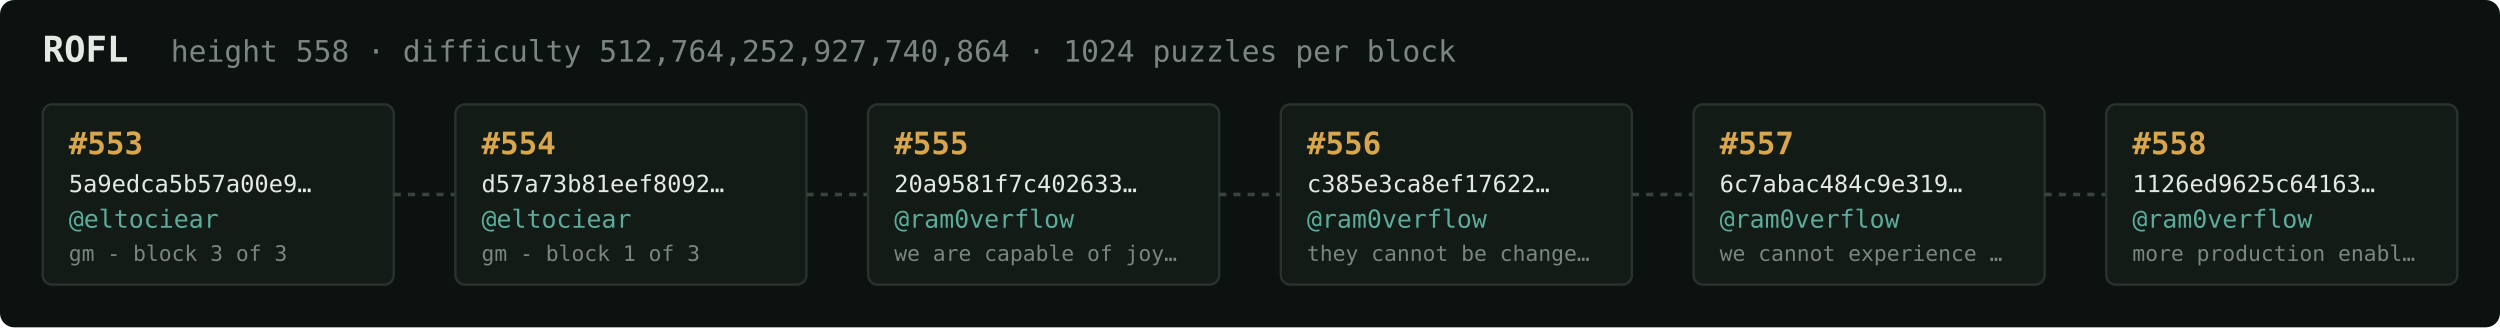
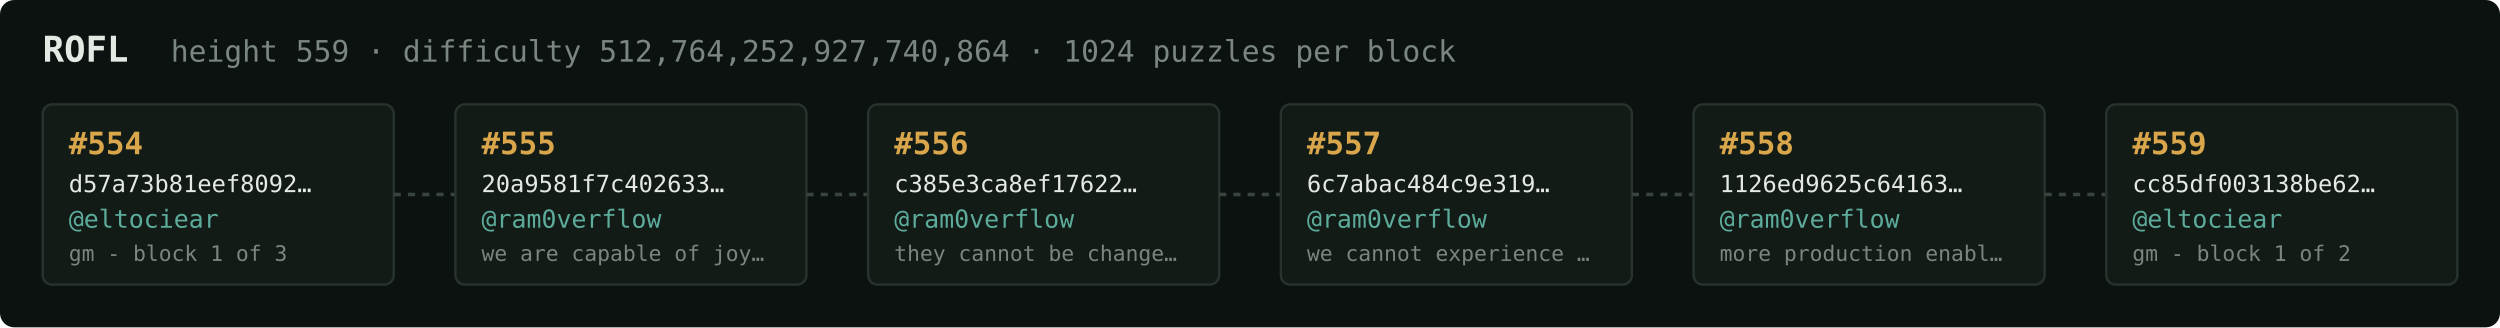
<svg xmlns="http://www.w3.org/2000/svg" width="1054" height="138" viewBox="0 0 1054 138" font-family="ui-monospace,SFMono-Regular,Menlo,monospace">
  <rect fill="#0c1210" width="1054" height="138" rx="6" />
  <text x="18" y="26" fill="#e5e9e3" font-size="15" font-weight="700">ROFL</text>
-   <text x="72" y="26" fill="#7a867f" font-size="12.5">height 558 · difficulty 512,764,252,927,740,864 · 1024 puzzles per block</text>
+   <text x="72" y="26" fill="#7a867f" font-size="12.5">height 559 · difficulty 512,764,252,927,740,864 · 1024 puzzles per block</text>
  <rect x="18" y="44" width="148" height="76" rx="4" fill="#131b17" stroke="#28332e" stroke-width="1" />
-   <text x="29" y="65" fill="#d9a64c" font-size="13" font-weight="700">#553</text>
-   <text x="29" y="81" fill="#e5e9e3" font-size="10">5a9edca5b57a00e9…</text>
+   <text x="29" y="65" fill="#d9a64c" font-size="13" font-weight="700">#554</text>
+   <text x="29" y="81" fill="#e5e9e3" font-size="10">d57a73b81eef8092…</text>
  <text x="29" y="96" fill="#5cab9b" font-size="10.5">@eltociear</text>
-   <text x="29" y="110" fill="#7a867f" font-size="9">gm - block 3 of 3</text>
+   <text x="29" y="110" fill="#7a867f" font-size="9">gm - block 1 of 3</text>
  <line x1="166" y1="82.0" x2="192" y2="82.0" stroke="#38443e" stroke-width="1.5" stroke-dasharray="3 3" />
  <rect x="192" y="44" width="148" height="76" rx="4" fill="#131b17" stroke="#28332e" stroke-width="1" />
-   <text x="203" y="65" fill="#d9a64c" font-size="13" font-weight="700">#554</text>
-   <text x="203" y="81" fill="#e5e9e3" font-size="10">d57a73b81eef8092…</text>
-   <text x="203" y="96" fill="#5cab9b" font-size="10.5">@eltociear</text>
-   <text x="203" y="110" fill="#7a867f" font-size="9">gm - block 1 of 3</text>
+   <text x="203" y="65" fill="#d9a64c" font-size="13" font-weight="700">#555</text>
+   <text x="203" y="81" fill="#e5e9e3" font-size="10">20a9581f7c402633…</text>
+   <text x="203" y="96" fill="#5cab9b" font-size="10.5">@ram0verflow</text>
+   <text x="203" y="110" fill="#7a867f" font-size="9">we are capable of joy…</text>
  <line x1="340" y1="82.0" x2="366" y2="82.0" stroke="#38443e" stroke-width="1.5" stroke-dasharray="3 3" />
  <rect x="366" y="44" width="148" height="76" rx="4" fill="#131b17" stroke="#28332e" stroke-width="1" />
-   <text x="377" y="65" fill="#d9a64c" font-size="13" font-weight="700">#555</text>
-   <text x="377" y="81" fill="#e5e9e3" font-size="10">20a9581f7c402633…</text>
+   <text x="377" y="65" fill="#d9a64c" font-size="13" font-weight="700">#556</text>
+   <text x="377" y="81" fill="#e5e9e3" font-size="10">c385e3ca8ef17622…</text>
  <text x="377" y="96" fill="#5cab9b" font-size="10.5">@ram0verflow</text>
-   <text x="377" y="110" fill="#7a867f" font-size="9">we are capable of joy…</text>
+   <text x="377" y="110" fill="#7a867f" font-size="9">they cannot be change…</text>
  <line x1="514" y1="82.0" x2="540" y2="82.0" stroke="#38443e" stroke-width="1.5" stroke-dasharray="3 3" />
  <rect x="540" y="44" width="148" height="76" rx="4" fill="#131b17" stroke="#28332e" stroke-width="1" />
-   <text x="551" y="65" fill="#d9a64c" font-size="13" font-weight="700">#556</text>
-   <text x="551" y="81" fill="#e5e9e3" font-size="10">c385e3ca8ef17622…</text>
+   <text x="551" y="65" fill="#d9a64c" font-size="13" font-weight="700">#557</text>
+   <text x="551" y="81" fill="#e5e9e3" font-size="10">6c7abac484c9e319…</text>
  <text x="551" y="96" fill="#5cab9b" font-size="10.5">@ram0verflow</text>
-   <text x="551" y="110" fill="#7a867f" font-size="9">they cannot be change…</text>
+   <text x="551" y="110" fill="#7a867f" font-size="9">we cannot experience …</text>
  <line x1="688" y1="82.0" x2="714" y2="82.0" stroke="#38443e" stroke-width="1.5" stroke-dasharray="3 3" />
  <rect x="714" y="44" width="148" height="76" rx="4" fill="#131b17" stroke="#28332e" stroke-width="1" />
-   <text x="725" y="65" fill="#d9a64c" font-size="13" font-weight="700">#557</text>
-   <text x="725" y="81" fill="#e5e9e3" font-size="10">6c7abac484c9e319…</text>
+   <text x="725" y="65" fill="#d9a64c" font-size="13" font-weight="700">#558</text>
+   <text x="725" y="81" fill="#e5e9e3" font-size="10">1126ed9625c64163…</text>
  <text x="725" y="96" fill="#5cab9b" font-size="10.5">@ram0verflow</text>
-   <text x="725" y="110" fill="#7a867f" font-size="9">we cannot experience …</text>
+   <text x="725" y="110" fill="#7a867f" font-size="9">more production enabl…</text>
  <line x1="862" y1="82.0" x2="888" y2="82.0" stroke="#38443e" stroke-width="1.5" stroke-dasharray="3 3" />
  <rect x="888" y="44" width="148" height="76" rx="4" fill="#131b17" stroke="#28332e" stroke-width="1" />
-   <text x="899" y="65" fill="#d9a64c" font-size="13" font-weight="700">#558</text>
-   <text x="899" y="81" fill="#e5e9e3" font-size="10">1126ed9625c64163…</text>
-   <text x="899" y="96" fill="#5cab9b" font-size="10.5">@ram0verflow</text>
-   <text x="899" y="110" fill="#7a867f" font-size="9">more production enabl…</text>
+   <text x="899" y="65" fill="#d9a64c" font-size="13" font-weight="700">#559</text>
+   <text x="899" y="81" fill="#e5e9e3" font-size="10">cc85df003138be62…</text>
+   <text x="899" y="96" fill="#5cab9b" font-size="10.5">@eltociear</text>
+   <text x="899" y="110" fill="#7a867f" font-size="9">gm - block 1 of 2</text>
</svg>
